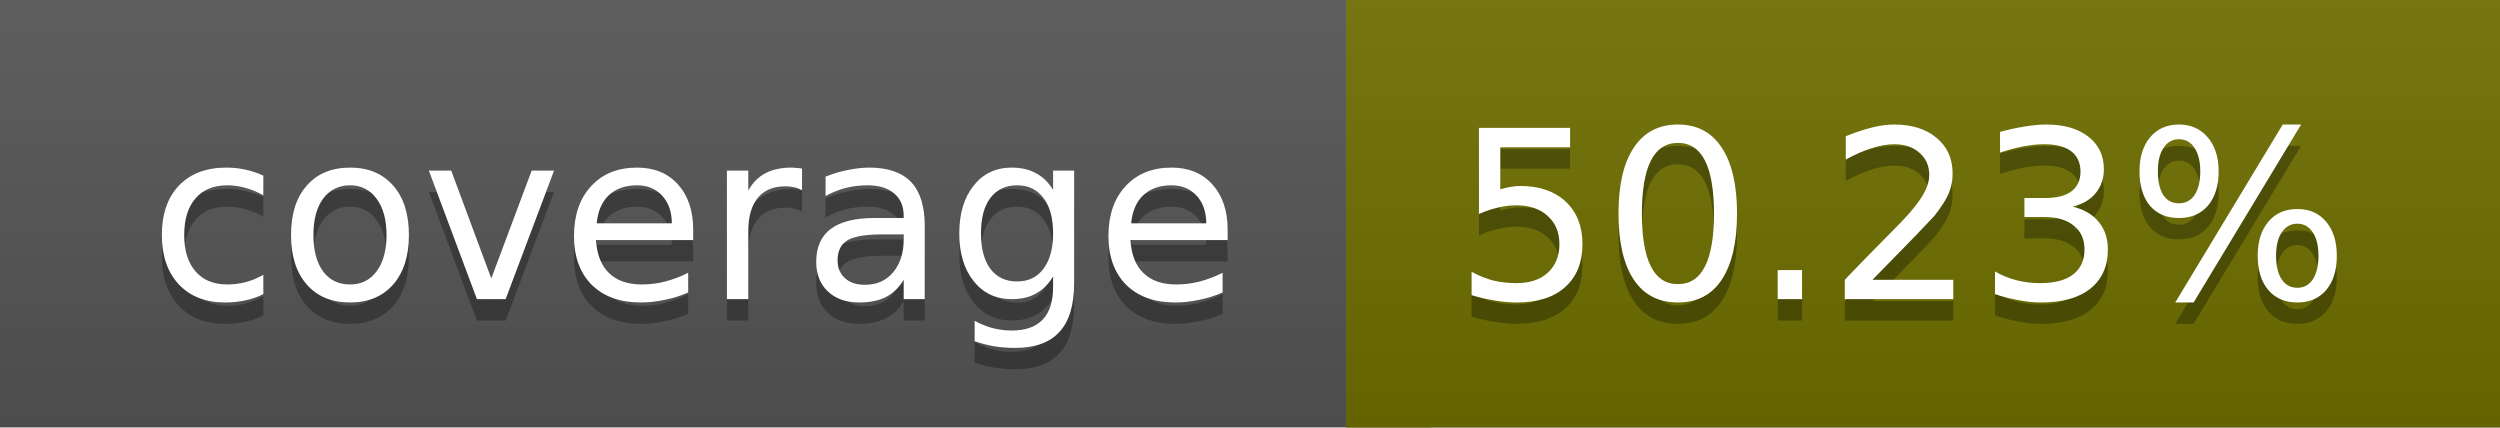
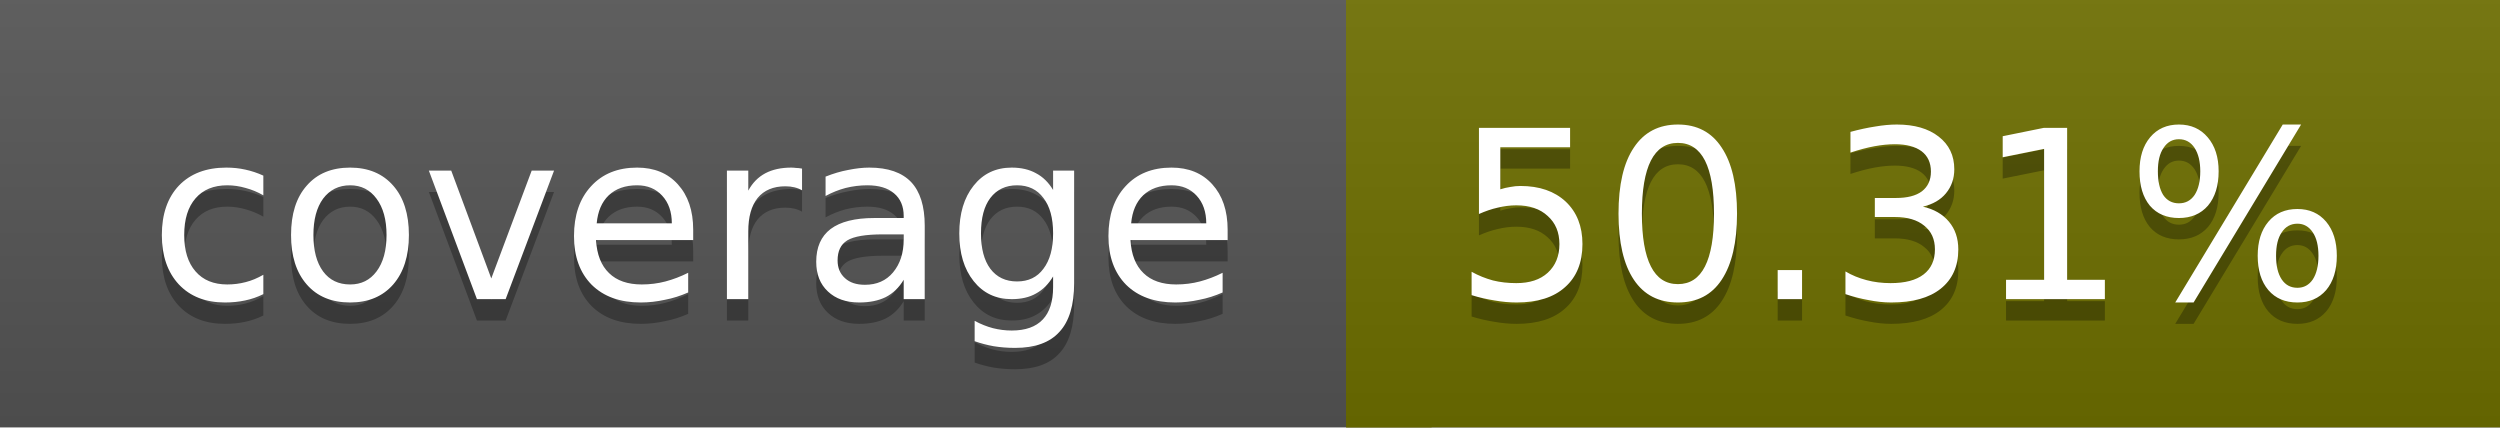
<svg xmlns="http://www.w3.org/2000/svg" width="117" height="20">
  <linearGradient id="a" x2="0" y2="100%">
    <stop offset="0" stop-color="#bbb" stop-opacity=".1" />
    <stop offset="1" stop-opacity=".1" />
  </linearGradient>
  <rect rx="0" width="117" height="20" fill="#555" />
  <rect rx="0" x="63" width="54" height="20" fill="#6e6f00" />
  <path fill="#6e6f00" d="M63 0h4v20h-4z" />
  <rect rx="0" width="117" height="20" fill="url(#a)" />
  <g fill="#fff" text-anchor="middle" font-family="DejaVu Sans,Verdana,Geneva,sans-serif" font-size="11">
    <text x="32.5" y="15" fill="#010101" fill-opacity=".3">coverage</text>
    <text x="32.5" y="14">coverage</text>
-     <text x="89" y="15" fill="#010101" fill-opacity=".3">50.23%</text>
-     <text x="89" y="14">50.23%</text>
+     <text x="89" y="15" fill="#010101" fill-opacity=".3">50.31%</text>
+     <text x="89" y="14">50.31%</text>
  </g>
</svg>
